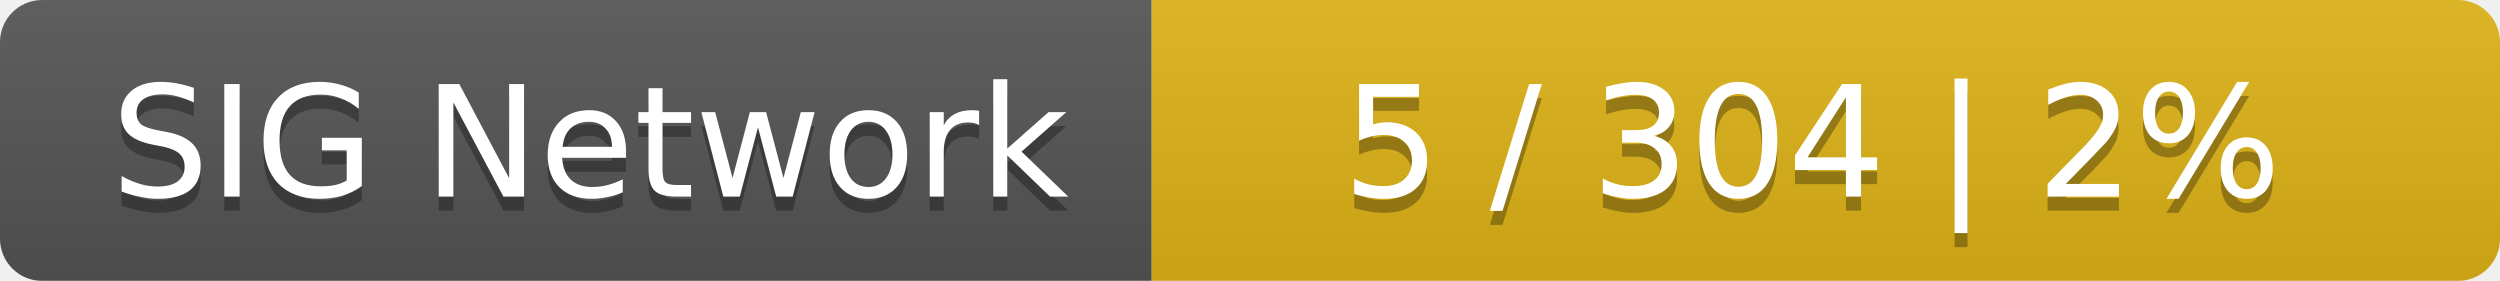
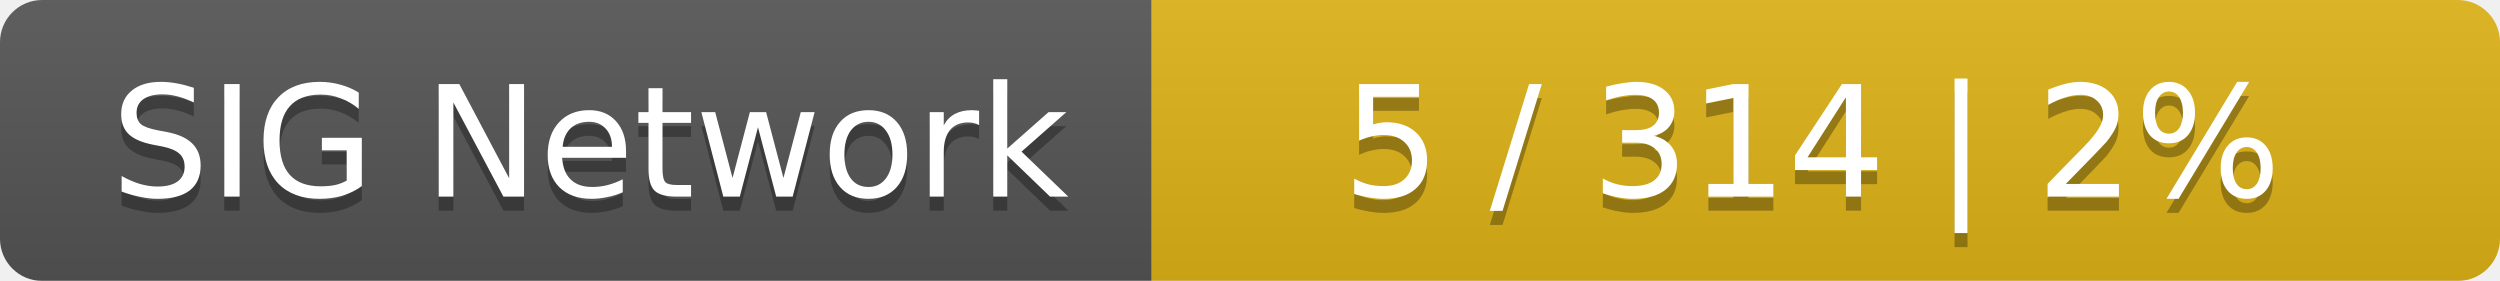
<svg xmlns="http://www.w3.org/2000/svg" width="178" height="20">
  <linearGradient id="smooth" x2="0" y2="100%">
    <stop offset="0" stop-color="#bbb" stop-opacity=".1" />
    <stop offset="1" stop-opacity=".1" />
  </linearGradient>
  <mask id="round">
    <rect width="178" height="20" rx="3" fill="#fff" />
  </mask>
  <g mask="url(#round)">
    <rect width="82" height="20" fill="#555" />
    <rect x="82" width="96" height="20" fill="#dfb317" />
    <rect width="178" height="20" fill="url(#smooth)" />
  </g>
  <g fill="#fff" text-anchor="middle" font-family="DejaVu Sans,Verdana,Geneva,sans-serif" font-size="11">
    <text x="42" y="15" fill="#010101" fill-opacity=".3">SIG Network</text>
    <text x="42" y="14">SIG Network</text>
-     <text x="129" y="15" fill="#010101" fill-opacity=".3">5 / 304    |    2%</text>
-     <text x="129" y="14">5 / 304    |    2%</text>
+     <text x="129" y="15" fill="#010101" fill-opacity=".3">5 / 314    |    2%</text>
+     <text x="129" y="14">5 / 314    |    2%</text>
  </g>
</svg>
